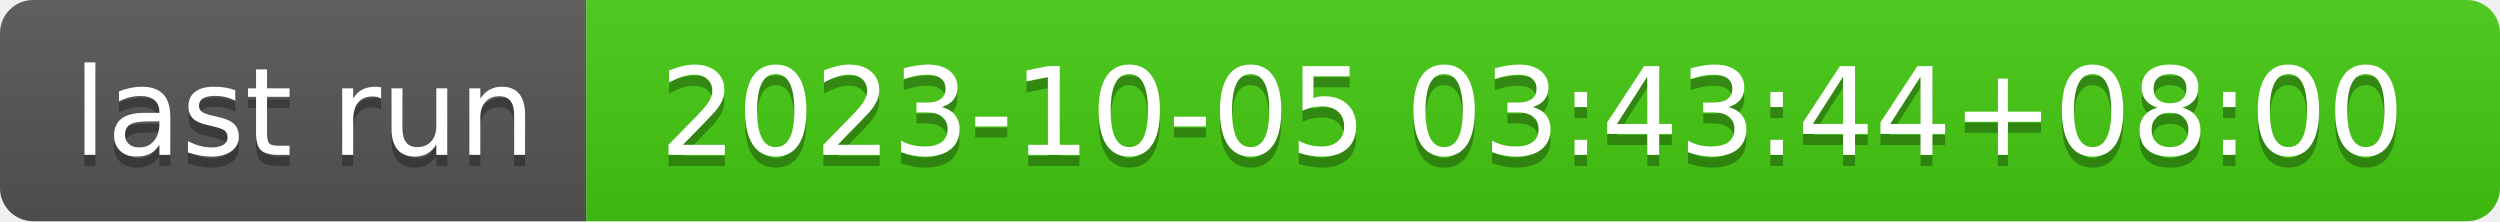
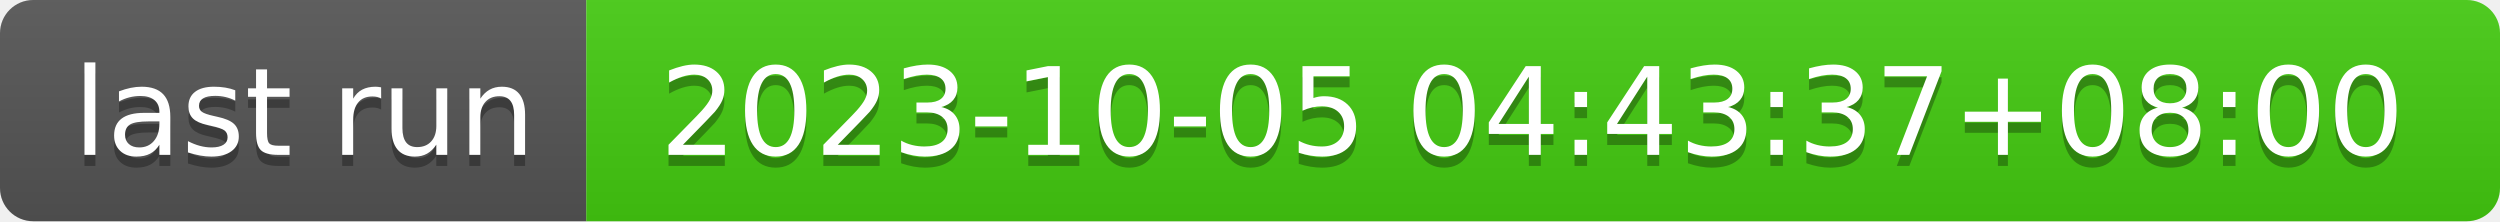
- <svg xmlns="http://www.w3.org/2000/svg" width="226" height="20" role="img" aria-label="last run: 2023-10-05 03:43:44+08:00">
+ <svg xmlns="http://www.w3.org/2000/svg" width="226" height="20" role="img" aria-label="last run: 2023-10-05 04:43:37+08:00">
  <linearGradient id="s" x2="0" y2="100%">
    <stop offset="0" stop-color="#bbb" stop-opacity=".1" />
    <stop offset="1" stop-opacity=".1" />
  </linearGradient>
  <clipPath id="r">
    <rect width="226" height="20" rx="3" fill="#fff" />
  </clipPath>
  <g clip-path="url(#r)">
    <rect width="53" height="20" fill="#555" />
    <rect x="53" width="173" height="20" fill="#4c1" />
    <rect width="226" height="20" fill="url(#s)" />
  </g>
  <g fill="#fff" text-anchor="middle" font-family="Verdana,Geneva,DejaVu Sans,sans-serif" text-rendering="geometricPrecision" font-size="110">
    <text aria-hidden="true" x="275" y="150" fill="#010101" fill-opacity=".3" transform="scale(.1)" textLength="430">last run</text>
    <text x="275" y="140" transform="scale(.1)" fill="#fff" textLength="430">last run</text>
-     <text aria-hidden="true" x="1385" y="150" fill="#010101" fill-opacity=".3" transform="scale(.1)" textLength="1630">2023-10-05 03:43:44+08:00</text>
-     <text x="1385" y="140" transform="scale(.1)" fill="#fff" textLength="1630">2023-10-05 03:43:44+08:00</text>
+     <text aria-hidden="true" x="1385" y="150" fill="#010101" fill-opacity=".3" transform="scale(.1)" textLength="1630">2023-10-05 04:43:37+08:00</text>
+     <text x="1385" y="140" transform="scale(.1)" fill="#fff" textLength="1630">2023-10-05 04:43:37+08:00</text>
  </g>
</svg>
